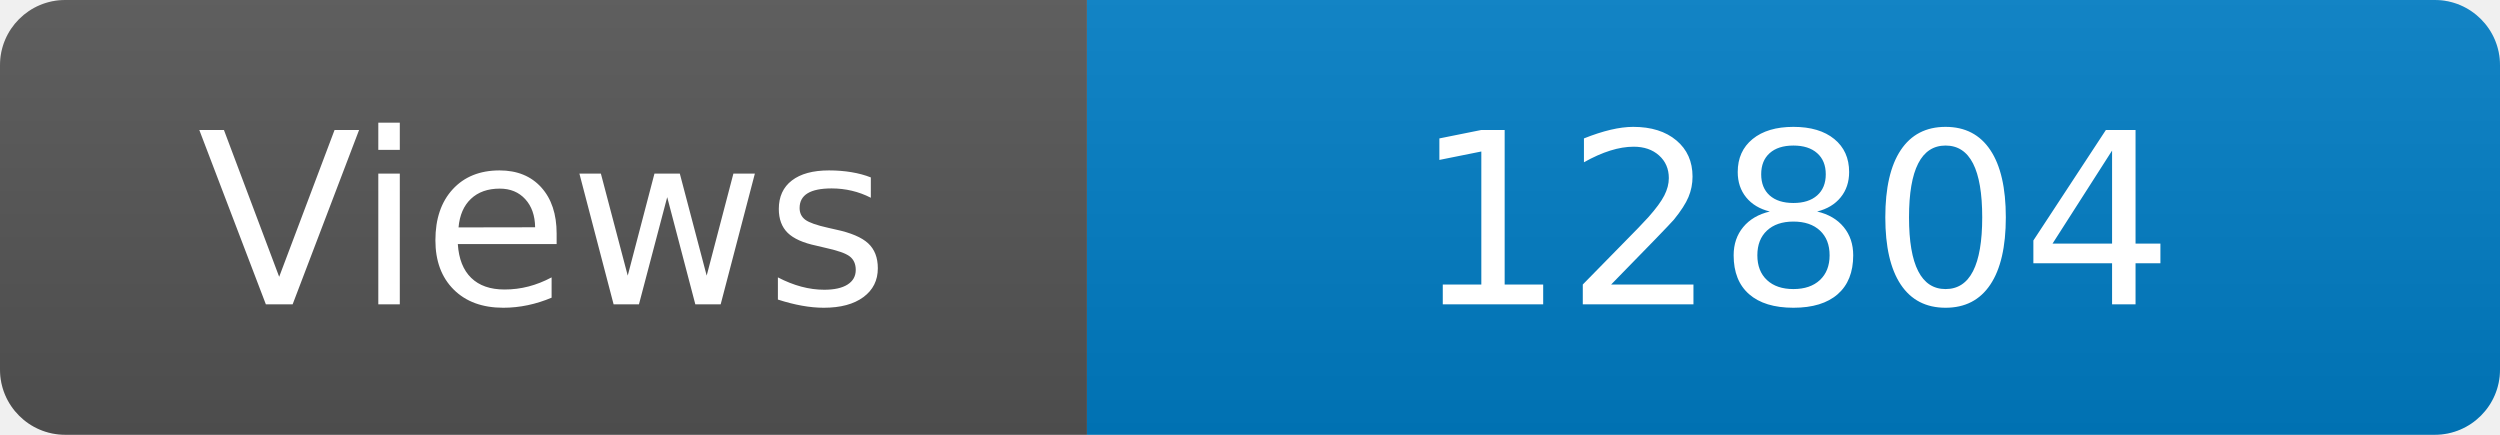
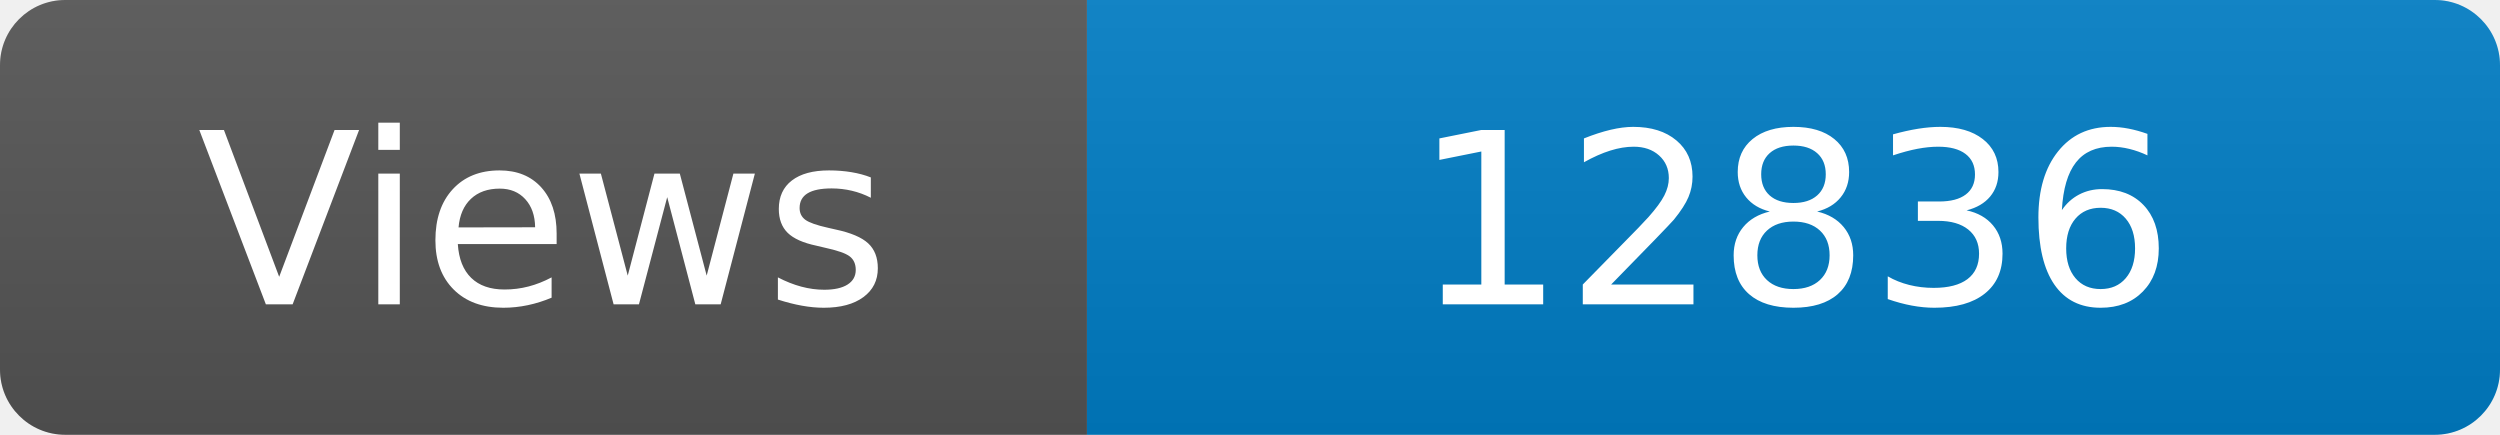
<svg xmlns="http://www.w3.org/2000/svg" width="115" height="20" role="img" aria-label="Maintained?: yes">
  <linearGradient id="s" x2="0" y2="100%">
    <stop offset="0" stop-color="#bbb" stop-opacity=".1" />
    <stop offset="1" stop-opacity=".1" />
  </linearGradient>
  <clipPath id="r">
    <rect width="115" height="20" rx="3" fill="#fff" />
  </clipPath>
  <g clip-path="url(#r)">
    <rect width="50" height="20" fill="#555" />
    <rect x="50" width="160" height="20" fill="#007ec6" />
    <rect width="115" height="20" fill="url(#s)" />
  </g>
  <g fill="#fff" text-anchor="middle" font-family="Verdana,Geneva,DejaVu Sans,sans-serif" font-size="110">
    <text x="250" y="140" transform="scale(.1)" fill="#fff">Views</text>
-     <text x="825" y="140" transform="scale(.1)" fill="#fff">12804</text>
+     <text x="825" y="140" transform="scale(.1)" fill="#fff">12836</text>
  </g>
</svg>
